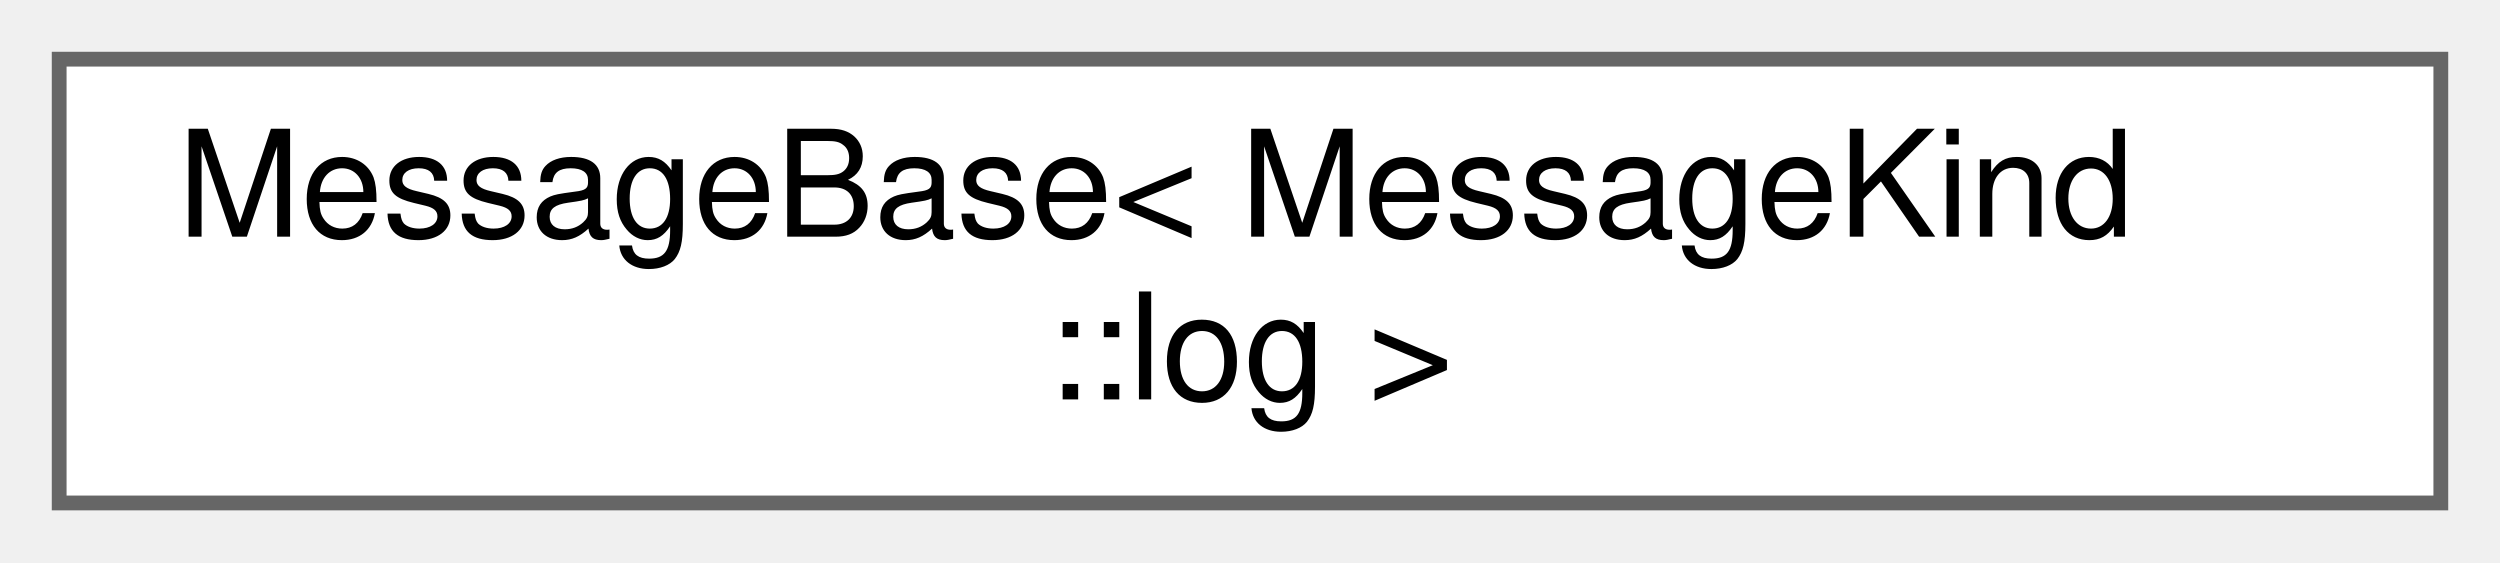
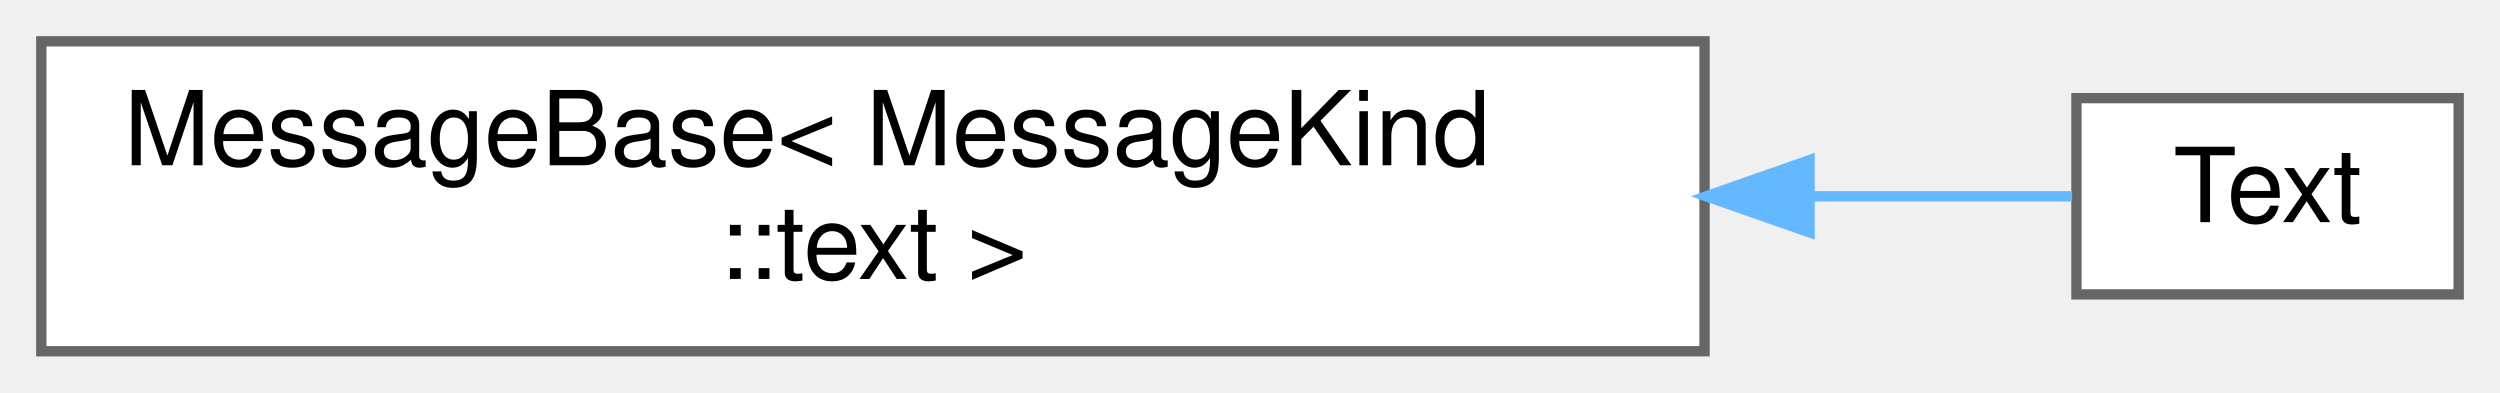
- <svg xmlns="http://www.w3.org/2000/svg" xmlns:xlink="http://www.w3.org/1999/xlink" width="169pt" height="38pt" viewBox="0.00 0.00 169.00 38.00">
+ <svg xmlns="http://www.w3.org/2000/svg" xmlns:xlink="http://www.w3.org/1999/xlink" width="242pt" height="38pt" viewBox="0.00 0.00 242.00 38.00">
  <g id="graph0" class="graph" transform="scale(1 1) rotate(0) translate(4 34)">
    <g id="Node000000" class="node">
      <g id="a_Node000000">
-         <a xlink:href="structWEBCFACE__NS_1_1Message_1_1MessageBase.html" target="_top" xlink:title=" ">
+         <a xlink:href="structwebcface_1_1Message_1_1MessageBase.html" target="_top" xlink:title=" ">
          <polygon fill="white" stroke="#666666" points="161,-30 0,-30 0,0 161,0 161,-30" />
          <text text-anchor="start" x="8" y="-18" font-family="Helvetica,sans-Serif" font-size="10.00">MessageBase&lt; MessageKind</text>
-           <text text-anchor="middle" x="80.5" y="-7" font-family="Helvetica,sans-Serif" font-size="10.00">::log &gt;</text>
+           <text text-anchor="middle" x="80.5" y="-7" font-family="Helvetica,sans-Serif" font-size="10.00">::text &gt;</text>
+         </a>
+       </g>
+     </g>
+     <g id="Node000001" class="node">
+       <g id="a_Node000001">
+         <a xlink:href="structwebcface_1_1Message_1_1Text.html" target="_top" xlink:title=" ">
+           <polygon fill="white" stroke="#666666" points="234,-24.5 197,-24.5 197,-5.5 234,-5.5 234,-24.5" />
+           <text text-anchor="middle" x="215.5" y="-12.5" font-family="Helvetica,sans-Serif" font-size="10.00">Text</text>
+         </a>
+       </g>
+     </g>
+     <g id="edge51_Node000000_Node000001" class="edge">
+       <g id="a_edge51_Node000000_Node000001">
+         <a xlink:title=" ">
+           <path fill="none" stroke="#63b8ff" d="M171.26,-15C180.72,-15 189.47,-15 196.58,-15" />
+           <polygon fill="#63b8ff" stroke="#63b8ff" points="171.17,-11.5 161.17,-15 171.17,-18.5 171.17,-11.5" />
        </a>
      </g>
    </g>
  </g>
</svg>
